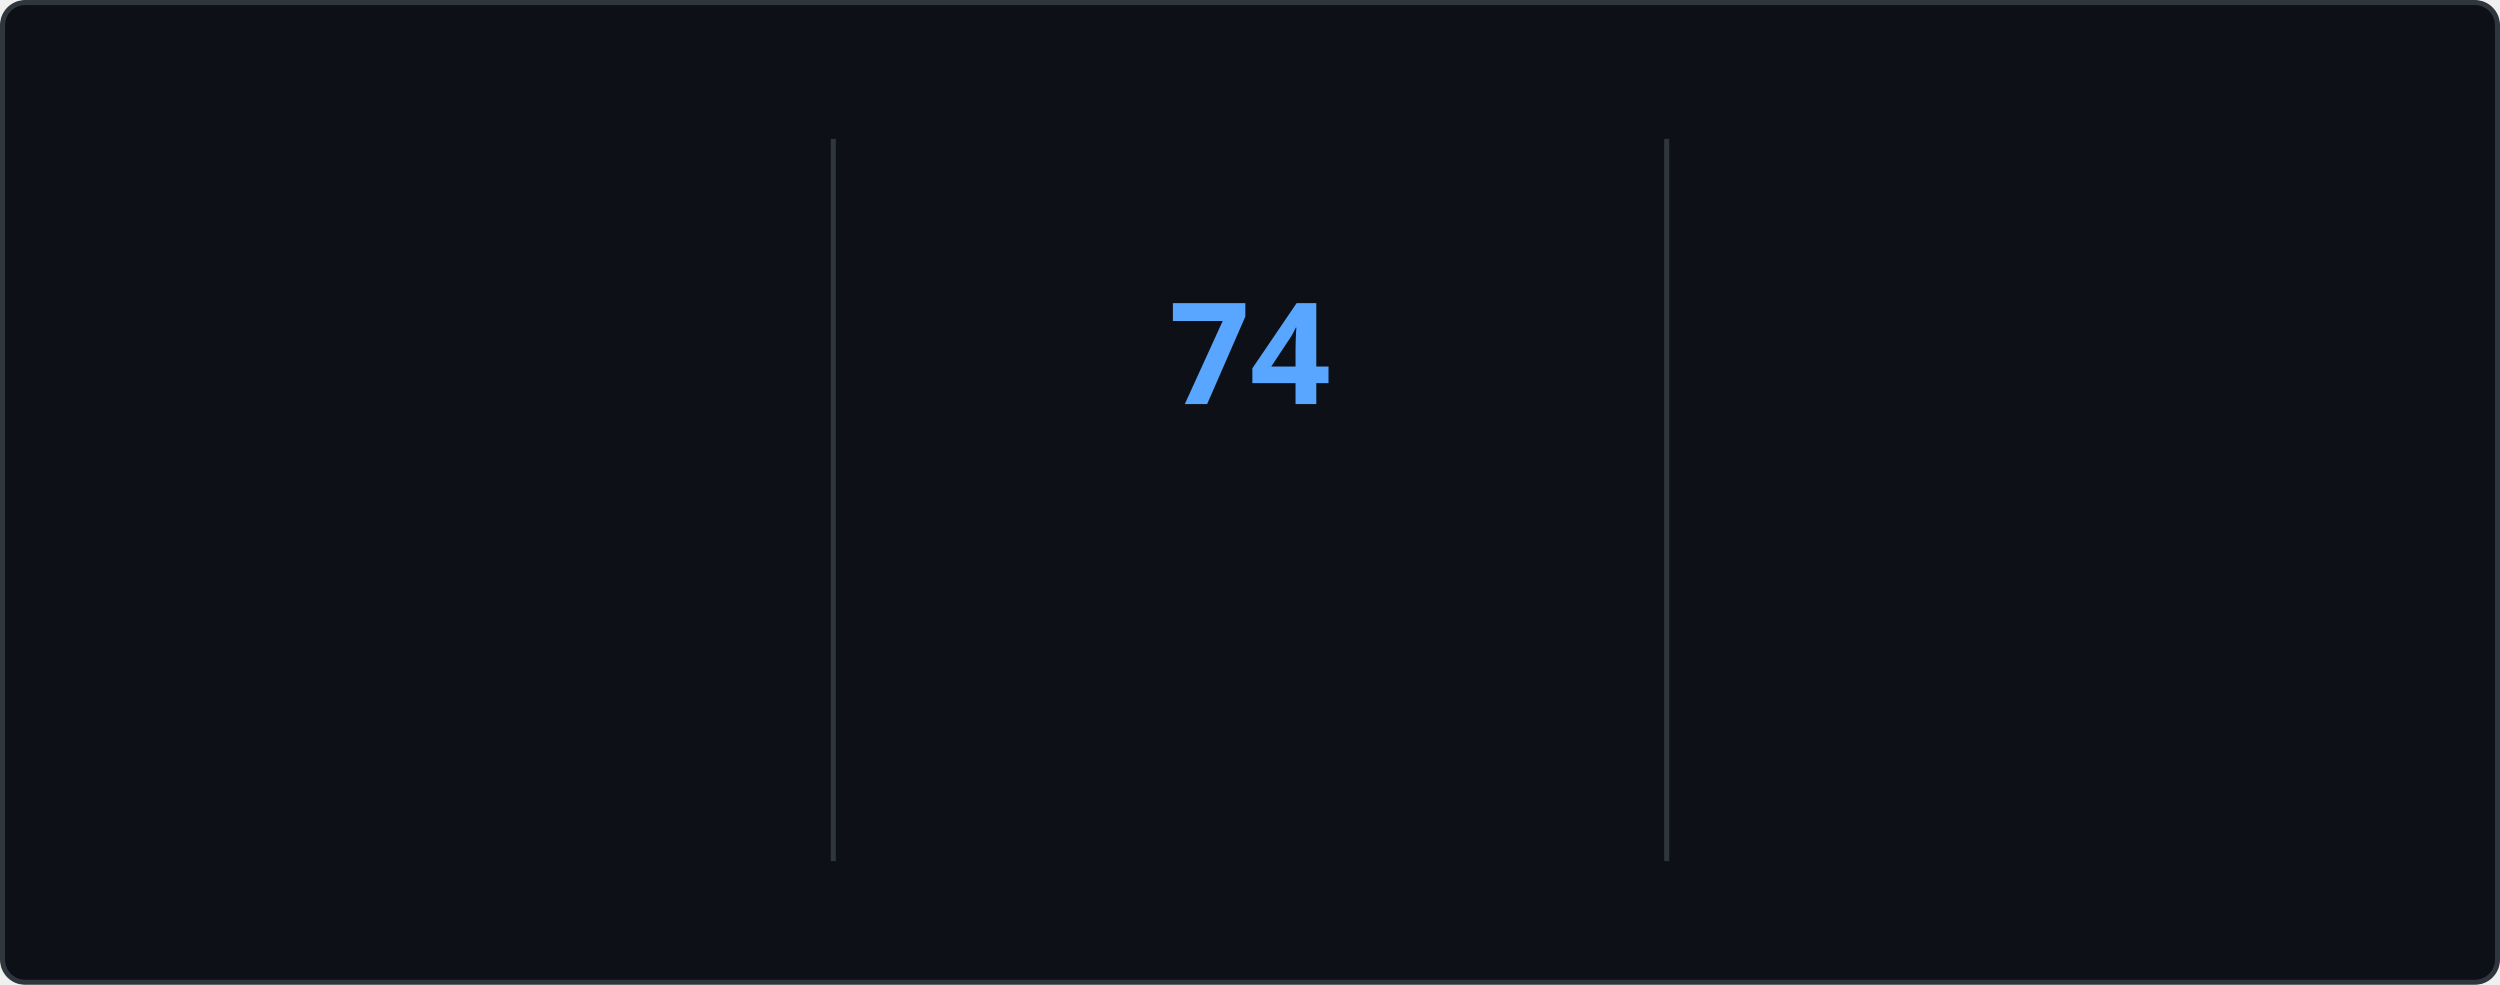
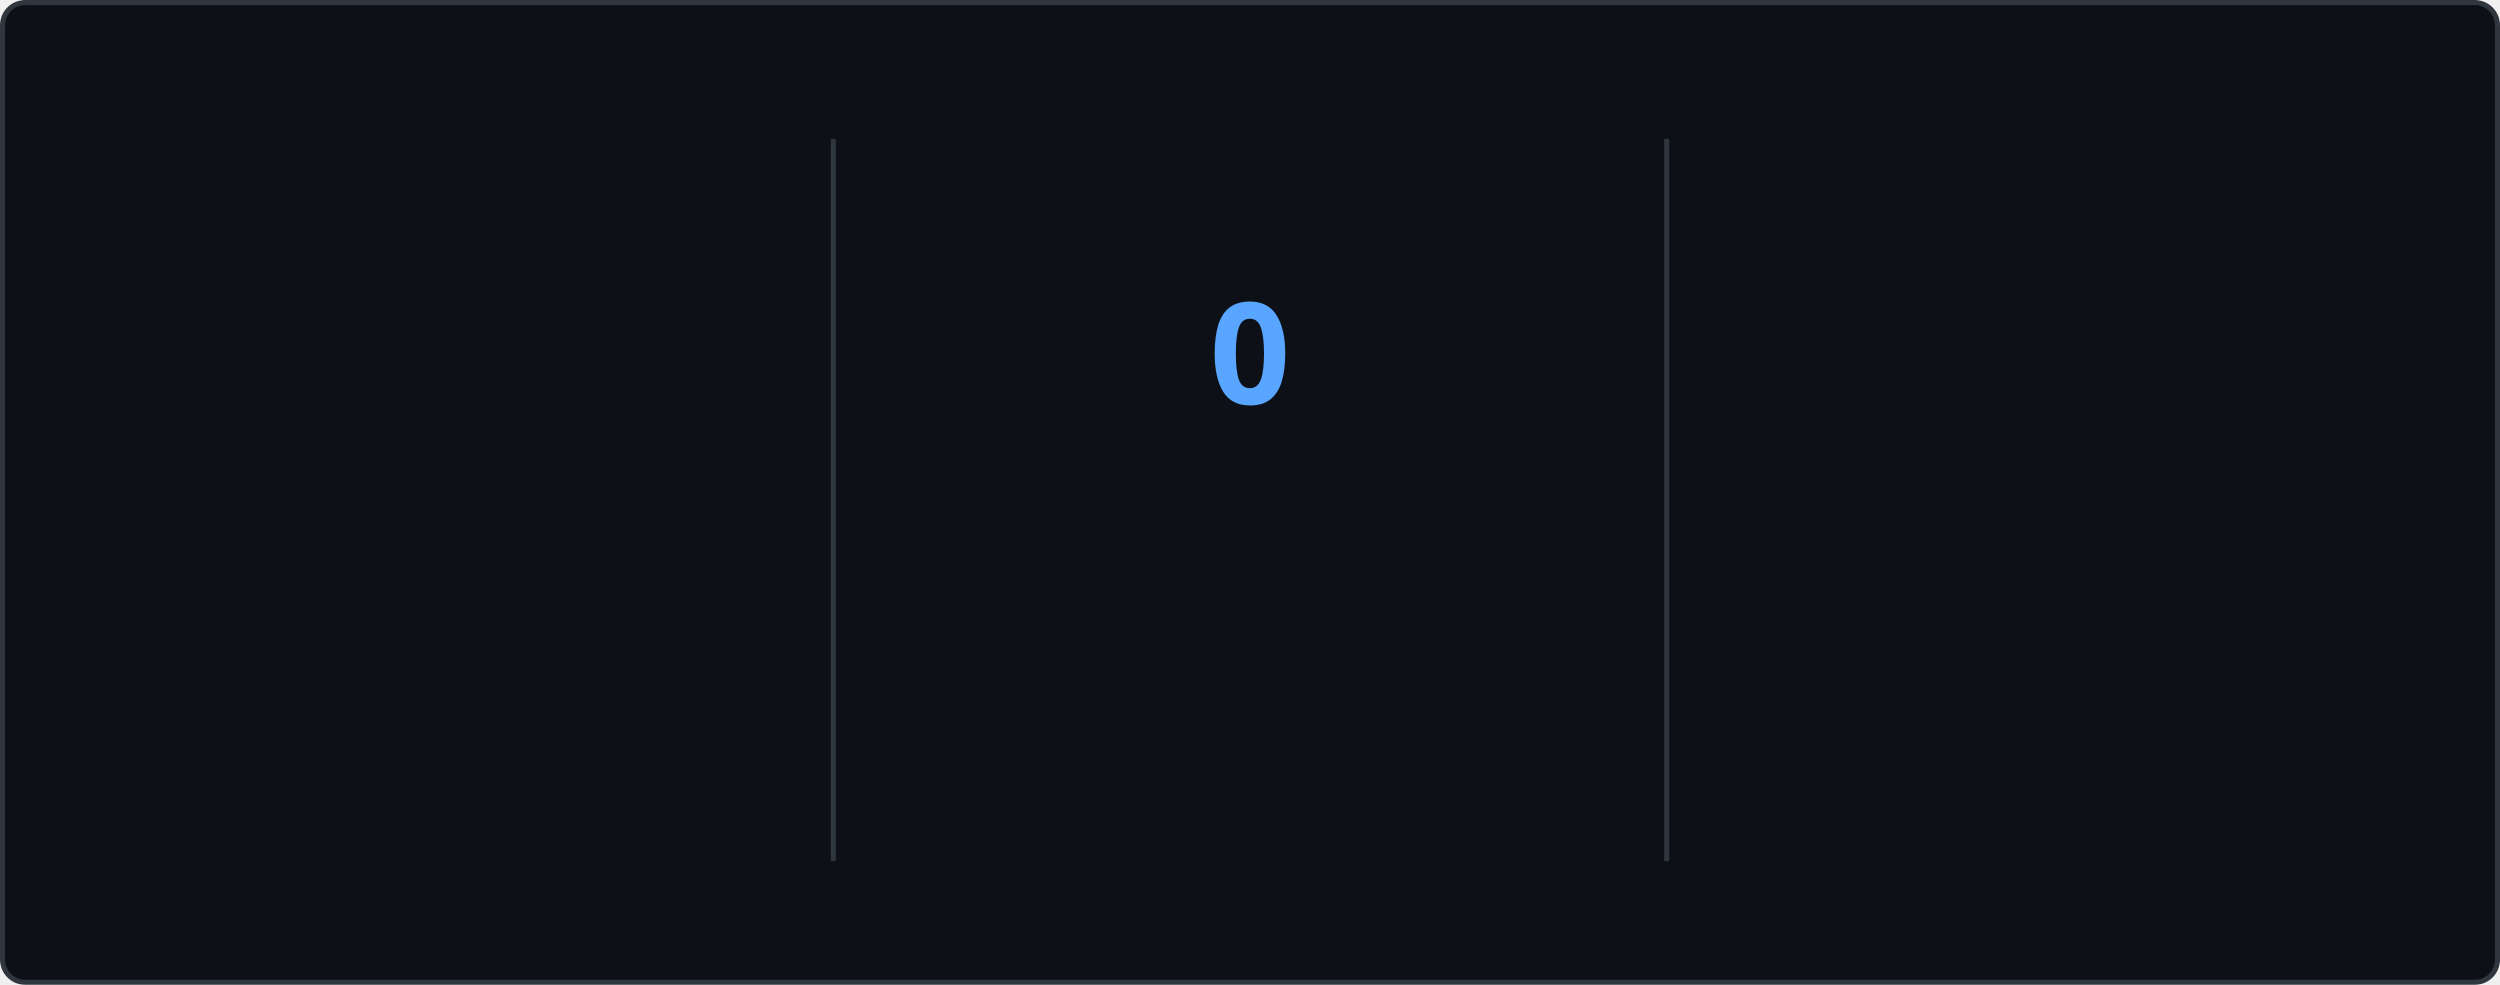
<svg xmlns="http://www.w3.org/2000/svg" style="isolation: isolate" viewBox="0 0 495 195" width="495px" height="195px" direction="ltr">
  <style>
    @keyframes currstreak {
      0% { font-size: 3px; opacity: 0.2; }
      80% { font-size: 34px; opacity: 1; }
      100% { font-size: 28px; opacity: 1; }
    }
    @keyframes fadein {
      0% { opacity: 0; }
      100% { opacity: 1; }
    }
    .big-number {
      font-family: "Segoe UI", Ubuntu, sans-serif;
      font-weight: 700;
      font-size: 28px;
      fill: #e6edf3;
    }
    .label {
      font-family: "Segoe UI", Ubuntu, sans-serif;
      font-weight: 400;
      font-size: 14px;
      fill: #e6edf3;
    }
    .range-text {
      font-family: "Segoe UI", Ubuntu, sans-serif;
      font-weight: 400;
      font-size: 12px;
      fill: #8b949e;
    }
    .current-streak-num {
      font-family: "Segoe UI", Ubuntu, sans-serif;
      font-weight: 700;
      font-size: 28px;
      fill: #58a6ff;
    }</style>
  <defs>
    <clipPath id="outer_rectangle">
      <rect width="495" height="195" rx="4.5" />
    </clipPath>
    <mask id="mask_out_ring_behind_fire">
      <rect width="495" height="195" fill="white" />
      <ellipse id="mask-ellipse" cx="247.5" cy="32" rx="13" ry="18" fill="black" />
    </mask>
  </defs>
  <g clip-path="url(#outer_rectangle)">
    <g style="isolation: isolate">
      <rect fill="#0d1117" rx="4.5" x="0.5" y="0.5" width="494" height="194" stroke="#30363d" />
    </g>
    <g style="isolation: isolate">
      <line x1="165" y1="28" x2="165" y2="170" vector-effect="non-scaling-stroke" stroke-width="1" stroke="#30363d" stroke-linejoin="miter" stroke-linecap="square" stroke-miterlimit="3" />
      <line x1="330" y1="28" x2="330" y2="170" vector-effect="non-scaling-stroke" stroke-width="1" stroke="#30363d" stroke-linejoin="miter" stroke-linecap="square" stroke-miterlimit="3" />
    </g>
    <g style="isolation: isolate">
      <g transform="translate(82.5, 48)">
        <text x="0" y="32" stroke-width="0" text-anchor="middle" class="big-number" style="opacity: 0; animation: fadein 0.5s linear forwards 0.6s">
            5.9K
          </text>
      </g>
      <g transform="translate(82.5, 84)">
        <text x="0" y="32" stroke-width="0" text-anchor="middle" class="label" style="opacity: 0; animation: fadein 0.5s linear forwards 0.7s">
            Total Contributions
          </text>
      </g>
      <g transform="translate(82.5, 114)">
        <text x="0" y="32" stroke-width="0" text-anchor="middle" class="range-text" style="opacity: 0; animation: fadein 0.5s linear forwards 0.8s">
            Sep 21 - Present
          </text>
      </g>
    </g>
    <g style="isolation: isolate">
      <g mask="url(#mask_out_ring_behind_fire)">
        <circle cx="247.5" cy="71" r="40" fill="none" stroke="#e6edf3" stroke-width="5" style="opacity: 0; animation: fadein 0.5s linear forwards 0.4s" />
      </g>
      <g transform="translate(247.5, 19.5)" stroke-opacity="0" style="opacity: 0; animation: fadein 0.5s linear forwards 0.6s">
        <path d="M -12 -0.5 L 15 -0.5 L 15 23.5 L -12 23.5 L -12 -0.5 Z" fill="none" />
        <path d="M 1.5 0.67 C 1.5 0.67 2.24 3.32 2.24 5.47 C 2.24 7.53 0.89 9.2 -1.17 9.2 C -3.23 9.2 -4.79 7.53 -4.79 5.47 L -4.76 5.11 C -6.78 7.51 -8 10.62 -8 13.99 C -8 18.41 -4.42 22 0 22 C 4.42 22 8 18.41 8 13.99 C 8 8.6 5.41 3.79 1.5 0.67 Z M -0.29 19 C -2.07 19 -3.51 17.6 -3.51 15.86 C -3.51 14.24 -2.46 13.1 -0.7 12.74 C 1.07 12.38 2.9 11.53 3.92 10.16 C 4.31 11.45 4.51 12.81 4.51 14.2 C 4.51 16.85 2.36 19 -0.29 19 Z" fill="#e6edf3" stroke-opacity="0" />
      </g>
      <g transform="translate(247.5, 48)">
        <text x="0" y="32" stroke-width="0" text-anchor="middle" class="current-streak-num" style="animation: currstreak 0.6s linear forwards">
-             74
+             0
          </text>
      </g>
      <g transform="translate(247.5, 108)">
        <text x="0" y="32" stroke-width="0" text-anchor="middle" class="label" style="opacity: 0; animation: fadein 0.5s linear forwards 0.9s">
            Current Streak
          </text>
      </g>
      <g transform="translate(247.5, 145)">
        <text x="0" y="21" stroke-width="0" text-anchor="middle" class="range-text" style="opacity: 0; animation: fadein 0.5s linear forwards 0.9s">
-             Jul 12 - Sep 23
+             0 days
          </text>
      </g>
    </g>
    <g style="isolation: isolate">
      <g transform="translate(412.5, 48)">
        <text x="0" y="32" stroke-width="0" text-anchor="middle" class="big-number" style="opacity: 0; animation: fadein 0.5s linear forwards 1.2s">
            74
          </text>
      </g>
      <g transform="translate(412.5, 84)">
        <text x="0" y="32" stroke-width="0" text-anchor="middle" class="label" style="opacity: 0; animation: fadein 0.5s linear forwards 1.3s">
            Longest Streak
          </text>
      </g>
      <g transform="translate(412.5, 114)">
        <text x="0" y="32" stroke-width="0" text-anchor="middle" class="range-text" style="opacity: 0; animation: fadein 0.5s linear forwards 1.4s">
            Jul 12 - Sep 23
          </text>
      </g>
    </g>
  </g>
</svg>
